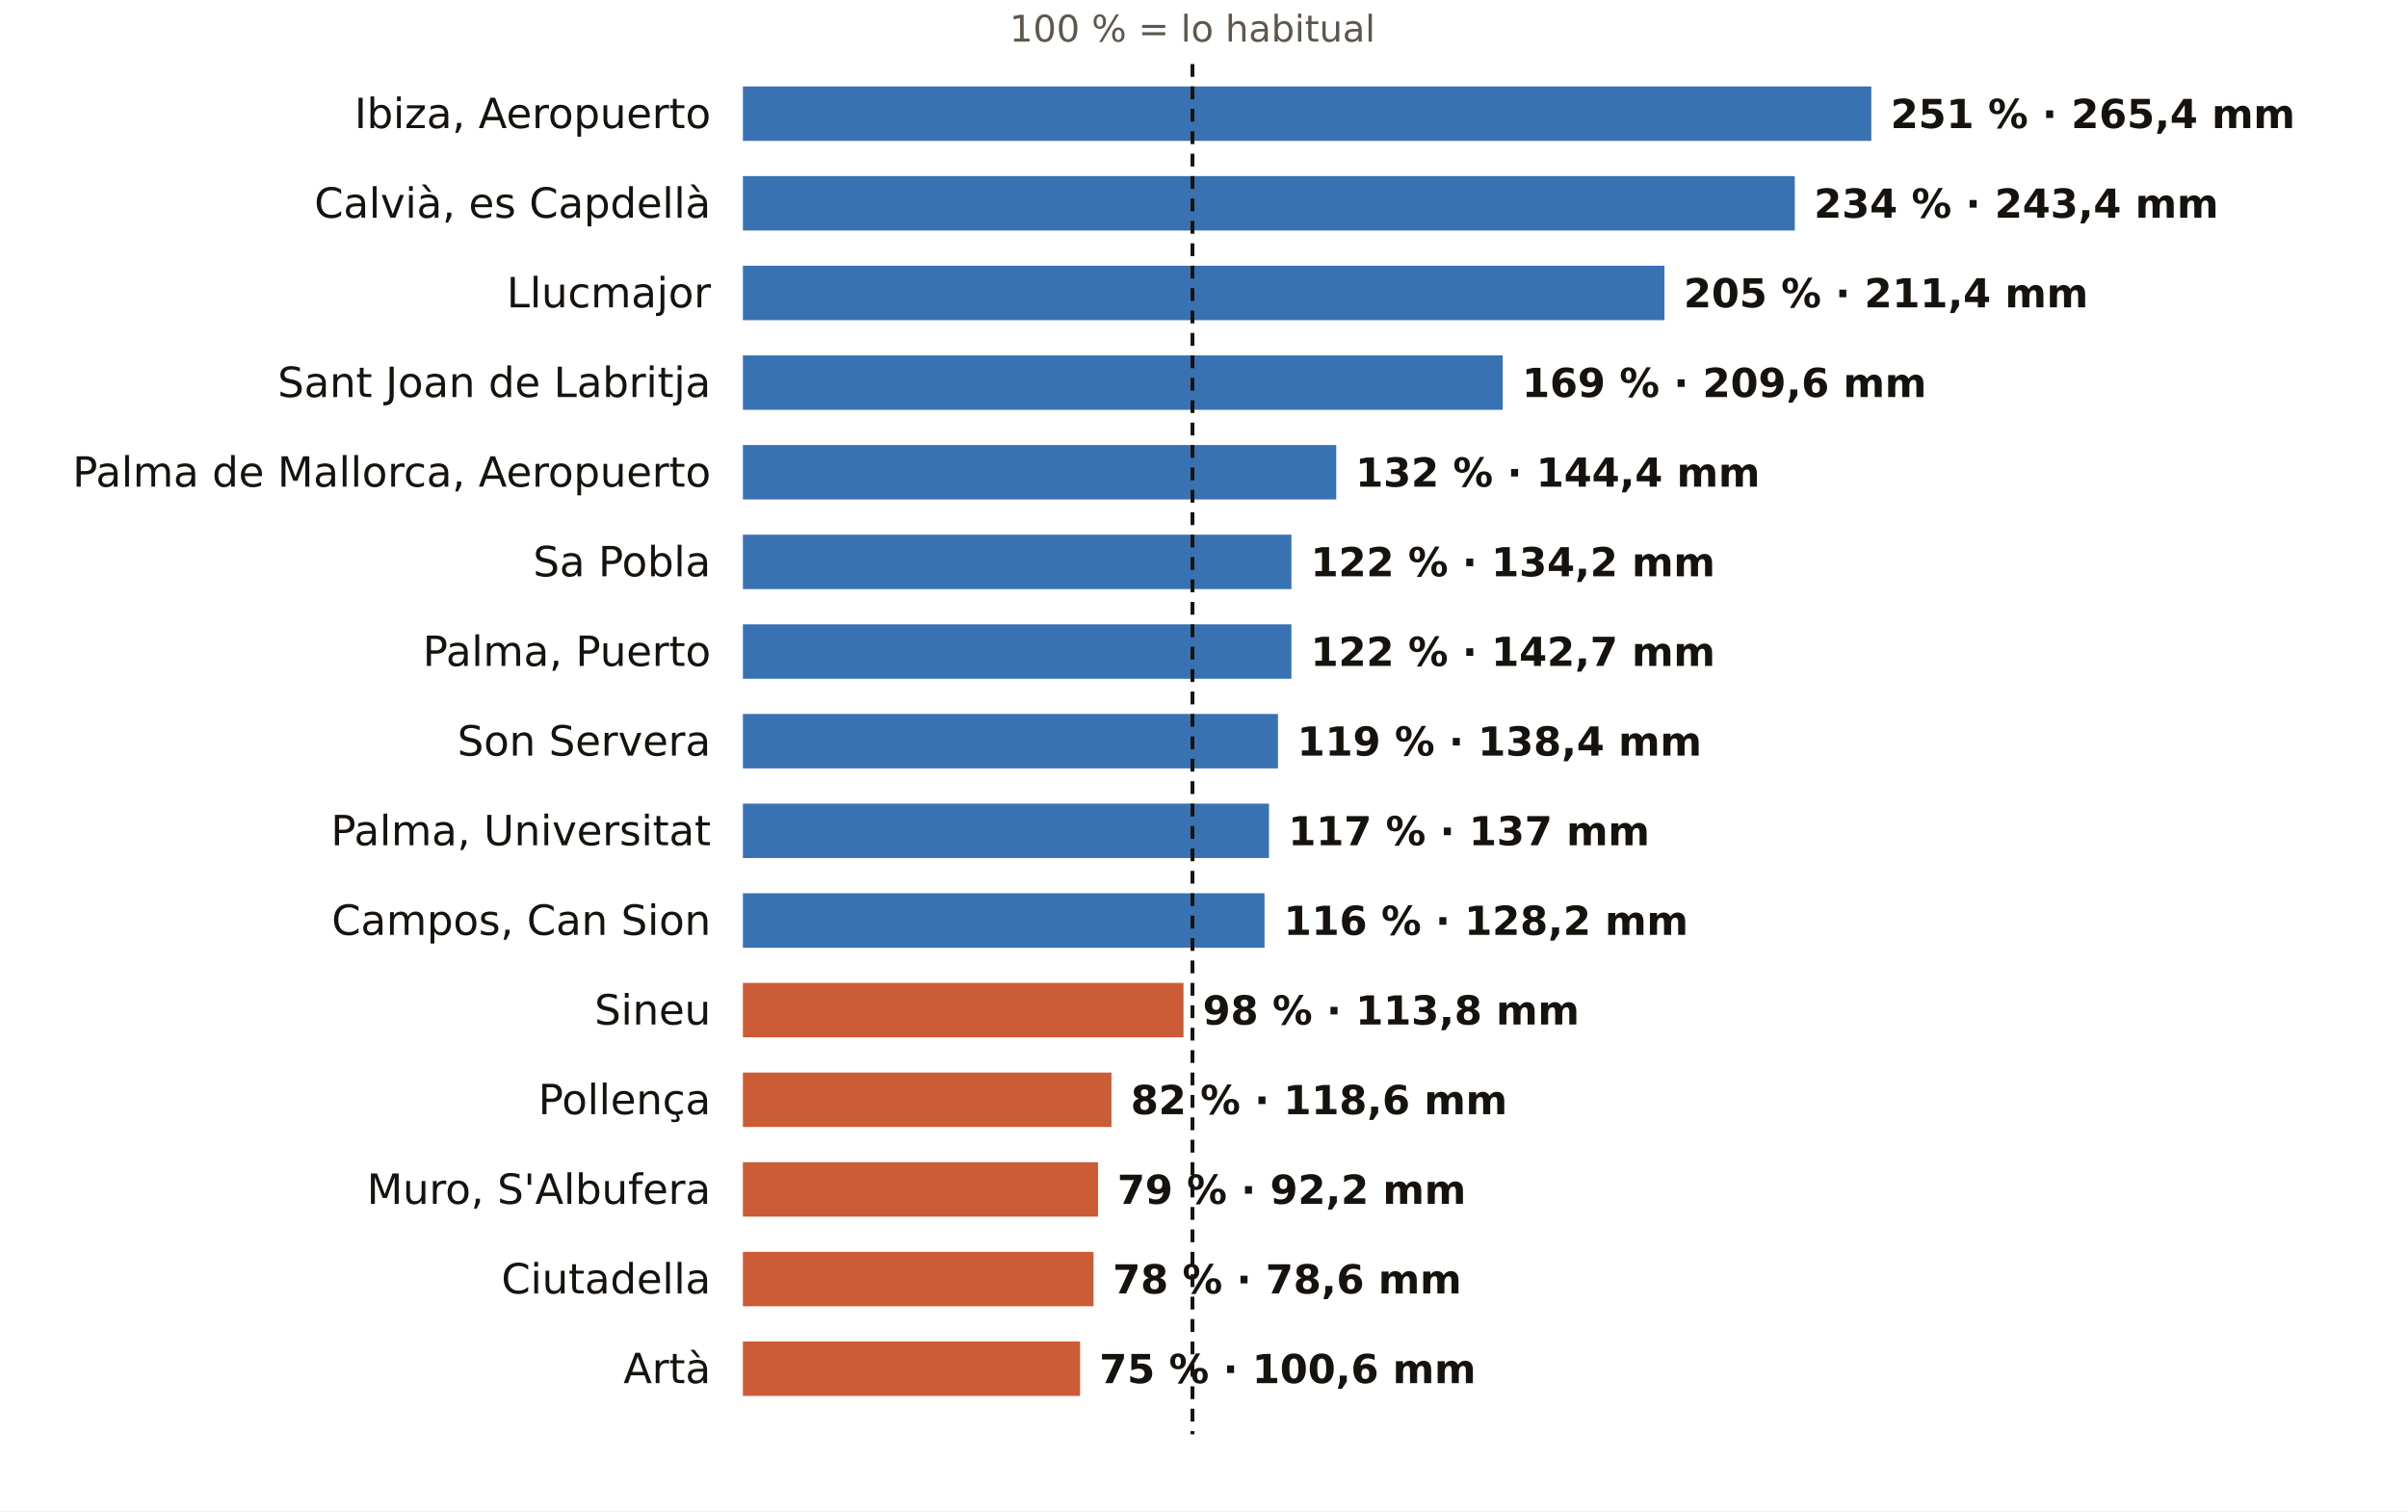
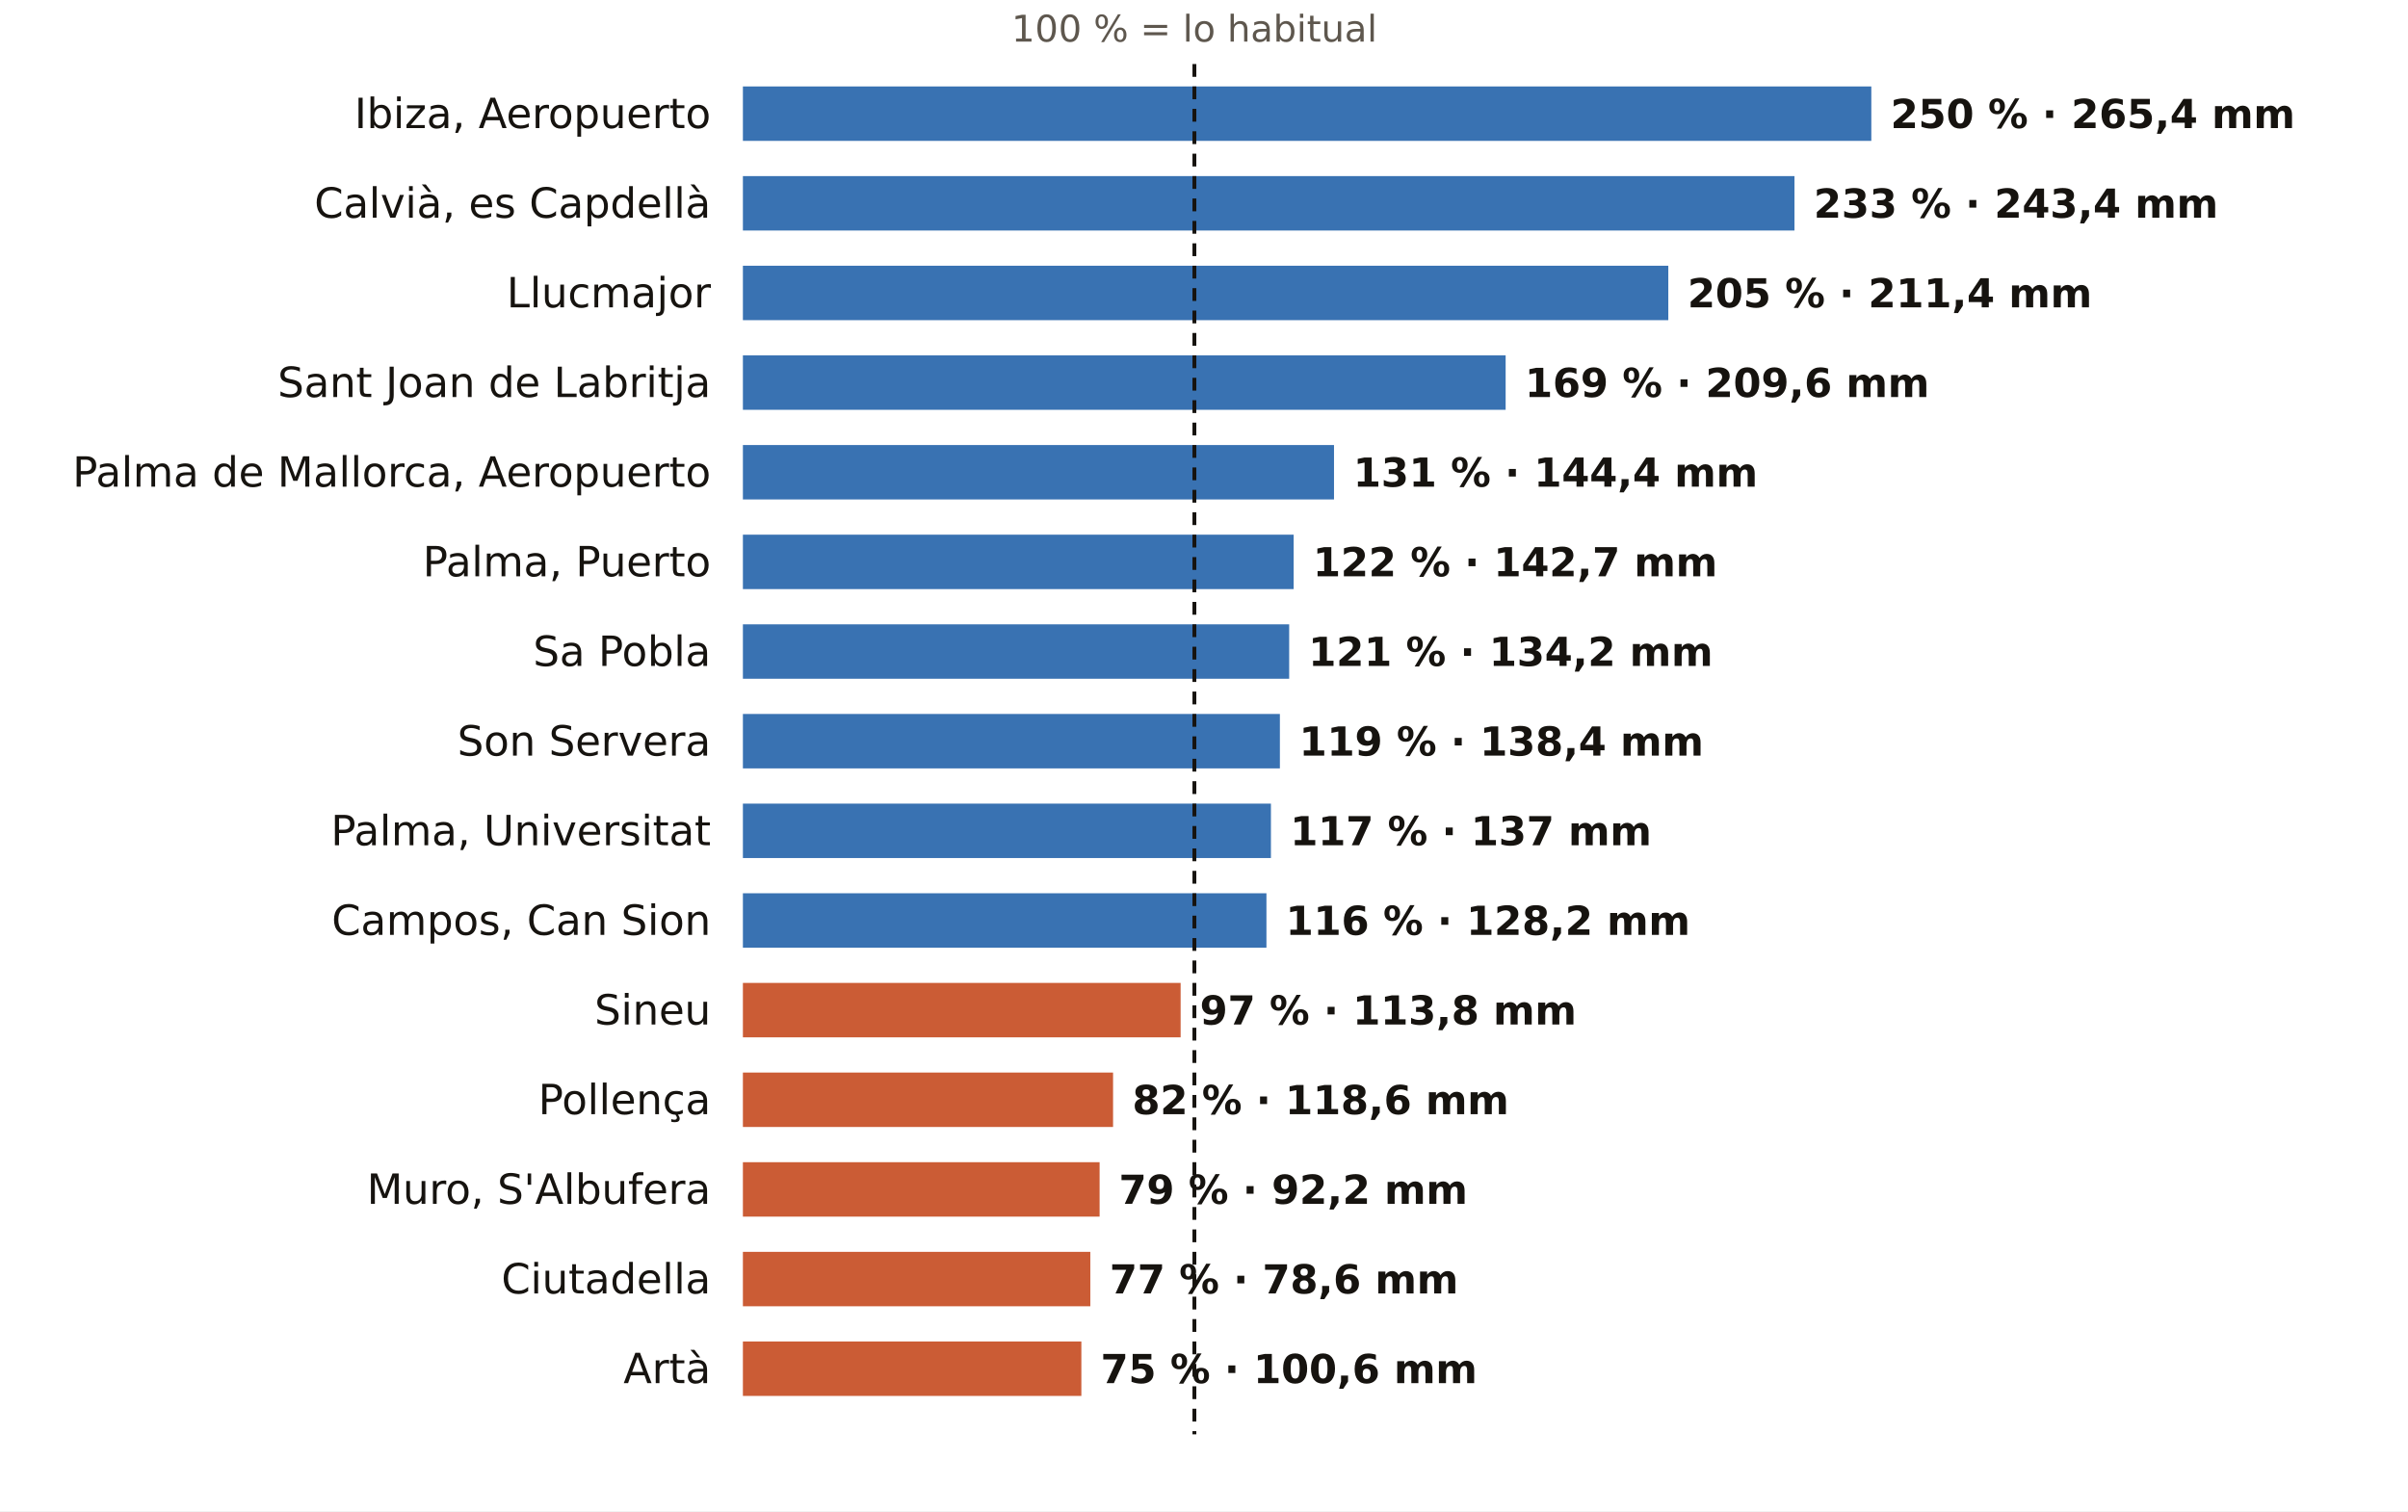
<svg xmlns="http://www.w3.org/2000/svg" viewBox="0 0 752 472" width="752" height="472" role="img" aria-label="El otoño en los pluviómetros de AEMET de Illes Balears: % de lo habitual">
  <rect width="752" height="472" fill="#FFFFFF" />
-   <text x="372.4" y="13.0" font-size="11.5" fill="#5E574E" text-anchor="middle" font-weight="400" font-family="Public Sans, DejaVu Sans, Arial, sans-serif">100 % = lo habitual</text>
+   <text x="373.0" y="13.0" font-size="11.5" fill="#5E574E" text-anchor="middle" font-weight="400" font-family="Public Sans, DejaVu Sans, Arial, sans-serif">100 % = lo habitual</text>
  <text x="222.0" y="40.0" font-size="13" fill="#16130F" text-anchor="end" font-weight="500" font-family="Public Sans, DejaVu Sans, Arial, sans-serif">Ibiza, Aeropuerto</text>
  <rect x="232" y="27" width="352.4" height="17" fill="#1F5FA8" opacity="0.88" />
-   <text x="590.4" y="40.0" font-size="12.5" fill="#16130F" text-anchor="start" font-weight="600" font-family="Public Sans, DejaVu Sans, Arial, sans-serif">251 % · 265,4 mm</text>
+   <text x="590.4" y="40.0" font-size="12.5" fill="#16130F" text-anchor="start" font-weight="600" font-family="Public Sans, DejaVu Sans, Arial, sans-serif">250 % · 265,4 mm</text>
  <text x="222.0" y="68.0" font-size="13" fill="#16130F" text-anchor="end" font-weight="500" font-family="Public Sans, DejaVu Sans, Arial, sans-serif">Calvià, es Capdellà</text>
-   <rect x="232" y="55" width="328.5" height="17" fill="#1F5FA8" opacity="0.88" />
-   <text x="566.5" y="68.0" font-size="12.5" fill="#16130F" text-anchor="start" font-weight="600" font-family="Public Sans, DejaVu Sans, Arial, sans-serif">234 % · 243,4 mm</text>
+   <rect x="232" y="55" width="328.4" height="17" fill="#1F5FA8" opacity="0.88" />
+   <text x="566.4" y="68.0" font-size="12.5" fill="#16130F" text-anchor="start" font-weight="600" font-family="Public Sans, DejaVu Sans, Arial, sans-serif">233 % · 243,4 mm</text>
  <text x="222.0" y="96.0" font-size="13" fill="#16130F" text-anchor="end" font-weight="500" font-family="Public Sans, DejaVu Sans, Arial, sans-serif">Llucmajor</text>
-   <rect x="232" y="83" width="287.8" height="17" fill="#1F5FA8" opacity="0.88" />
-   <text x="525.8" y="96.0" font-size="12.5" fill="#16130F" text-anchor="start" font-weight="600" font-family="Public Sans, DejaVu Sans, Arial, sans-serif">205 % · 211,4 mm</text>
+   <rect x="232" y="83" width="289.0" height="17" fill="#1F5FA8" opacity="0.88" />
+   <text x="527.0" y="96.0" font-size="12.5" fill="#16130F" text-anchor="start" font-weight="600" font-family="Public Sans, DejaVu Sans, Arial, sans-serif">205 % · 211,4 mm</text>
  <text x="222.0" y="124.0" font-size="13" fill="#16130F" text-anchor="end" font-weight="500" font-family="Public Sans, DejaVu Sans, Arial, sans-serif">Sant Joan de Labritja</text>
-   <rect x="232" y="111" width="237.3" height="17" fill="#1F5FA8" opacity="0.88" />
-   <text x="475.3" y="124.0" font-size="12.5" fill="#16130F" text-anchor="start" font-weight="600" font-family="Public Sans, DejaVu Sans, Arial, sans-serif">169 % · 209,6 mm</text>
+   <rect x="232" y="111" width="238.2" height="17" fill="#1F5FA8" opacity="0.88" />
+   <text x="476.2" y="124.0" font-size="12.5" fill="#16130F" text-anchor="start" font-weight="600" font-family="Public Sans, DejaVu Sans, Arial, sans-serif">169 % · 209,6 mm</text>
  <text x="222.0" y="152.0" font-size="13" fill="#16130F" text-anchor="end" font-weight="500" font-family="Public Sans, DejaVu Sans, Arial, sans-serif">Palma de Mallorca, Aeropuerto</text>
-   <rect x="232" y="139" width="185.3" height="17" fill="#1F5FA8" opacity="0.88" />
-   <text x="423.3" y="152.0" font-size="12.5" fill="#16130F" text-anchor="start" font-weight="600" font-family="Public Sans, DejaVu Sans, Arial, sans-serif">132 % · 144,4 mm</text>
-   <text x="222.0" y="180.0" font-size="13" fill="#16130F" text-anchor="end" font-weight="500" font-family="Public Sans, DejaVu Sans, Arial, sans-serif">Sa Pobla</text>
-   <rect x="232" y="167" width="171.3" height="17" fill="#1F5FA8" opacity="0.88" />
-   <text x="409.3" y="180.0" font-size="12.5" fill="#16130F" text-anchor="start" font-weight="600" font-family="Public Sans, DejaVu Sans, Arial, sans-serif">122 % · 134,2 mm</text>
-   <text x="222.0" y="208.0" font-size="13" fill="#16130F" text-anchor="end" font-weight="500" font-family="Public Sans, DejaVu Sans, Arial, sans-serif">Palma, Puerto</text>
-   <rect x="232" y="195" width="171.3" height="17" fill="#1F5FA8" opacity="0.88" />
-   <text x="409.3" y="208.0" font-size="12.5" fill="#16130F" text-anchor="start" font-weight="600" font-family="Public Sans, DejaVu Sans, Arial, sans-serif">122 % · 142,7 mm</text>
+   <rect x="232" y="139" width="184.6" height="17" fill="#1F5FA8" opacity="0.88" />
+   <text x="422.6" y="152.0" font-size="12.5" fill="#16130F" text-anchor="start" font-weight="600" font-family="Public Sans, DejaVu Sans, Arial, sans-serif">131 % · 144,4 mm</text>
+   <text x="222.0" y="180.0" font-size="13" fill="#16130F" text-anchor="end" font-weight="500" font-family="Public Sans, DejaVu Sans, Arial, sans-serif">Palma, Puerto</text>
+   <rect x="232" y="167" width="172.0" height="17" fill="#1F5FA8" opacity="0.88" />
+   <text x="410.0" y="180.0" font-size="12.5" fill="#16130F" text-anchor="start" font-weight="600" font-family="Public Sans, DejaVu Sans, Arial, sans-serif">122 % · 142,7 mm</text>
+   <text x="222.0" y="208.0" font-size="13" fill="#16130F" text-anchor="end" font-weight="500" font-family="Public Sans, DejaVu Sans, Arial, sans-serif">Sa Pobla</text>
+   <rect x="232" y="195" width="170.6" height="17" fill="#1F5FA8" opacity="0.88" />
+   <text x="408.6" y="208.0" font-size="12.5" fill="#16130F" text-anchor="start" font-weight="600" font-family="Public Sans, DejaVu Sans, Arial, sans-serif">121 % · 134,2 mm</text>
  <text x="222.0" y="236.0" font-size="13" fill="#16130F" text-anchor="end" font-weight="500" font-family="Public Sans, DejaVu Sans, Arial, sans-serif">Son Servera</text>
-   <rect x="232" y="223" width="167.1" height="17" fill="#1F5FA8" opacity="0.88" />
-   <text x="405.1" y="236.0" font-size="12.5" fill="#16130F" text-anchor="start" font-weight="600" font-family="Public Sans, DejaVu Sans, Arial, sans-serif">119 % · 138,4 mm</text>
+   <rect x="232" y="223" width="167.7" height="17" fill="#1F5FA8" opacity="0.88" />
+   <text x="405.7" y="236.0" font-size="12.5" fill="#16130F" text-anchor="start" font-weight="600" font-family="Public Sans, DejaVu Sans, Arial, sans-serif">119 % · 138,4 mm</text>
  <text x="222.0" y="264.0" font-size="13" fill="#16130F" text-anchor="end" font-weight="500" font-family="Public Sans, DejaVu Sans, Arial, sans-serif">Palma, Universitat</text>
-   <rect x="232" y="251" width="164.3" height="17" fill="#1F5FA8" opacity="0.88" />
-   <text x="402.3" y="264.0" font-size="12.5" fill="#16130F" text-anchor="start" font-weight="600" font-family="Public Sans, DejaVu Sans, Arial, sans-serif">117 % · 137 mm</text>
+   <rect x="232" y="251" width="164.9" height="17" fill="#1F5FA8" opacity="0.88" />
+   <text x="402.9" y="264.0" font-size="12.5" fill="#16130F" text-anchor="start" font-weight="600" font-family="Public Sans, DejaVu Sans, Arial, sans-serif">117 % · 137 mm</text>
  <text x="222.0" y="292.0" font-size="13" fill="#16130F" text-anchor="end" font-weight="500" font-family="Public Sans, DejaVu Sans, Arial, sans-serif">Campos, Can Sion</text>
-   <rect x="232" y="279" width="162.9" height="17" fill="#1F5FA8" opacity="0.88" />
-   <text x="400.9" y="292.0" font-size="12.5" fill="#16130F" text-anchor="start" font-weight="600" font-family="Public Sans, DejaVu Sans, Arial, sans-serif">116 % · 128,2 mm</text>
+   <rect x="232" y="279" width="163.5" height="17" fill="#1F5FA8" opacity="0.88" />
+   <text x="401.5" y="292.0" font-size="12.5" fill="#16130F" text-anchor="start" font-weight="600" font-family="Public Sans, DejaVu Sans, Arial, sans-serif">116 % · 128,2 mm</text>
  <text x="222.0" y="320.0" font-size="13" fill="#16130F" text-anchor="end" font-weight="500" font-family="Public Sans, DejaVu Sans, Arial, sans-serif">Sineu</text>
-   <rect x="232" y="307" width="137.6" height="17" fill="#C4461A" opacity="0.88" />
-   <text x="375.6" y="320.0" font-size="12.5" fill="#16130F" text-anchor="start" font-weight="600" font-family="Public Sans, DejaVu Sans, Arial, sans-serif">98 % · 113,8 mm</text>
+   <rect x="232" y="307" width="136.7" height="17" fill="#C4461A" opacity="0.88" />
+   <text x="374.7" y="320.0" font-size="12.5" fill="#16130F" text-anchor="start" font-weight="600" font-family="Public Sans, DejaVu Sans, Arial, sans-serif">97 % · 113,8 mm</text>
  <text x="222.0" y="348.0" font-size="13" fill="#16130F" text-anchor="end" font-weight="500" font-family="Public Sans, DejaVu Sans, Arial, sans-serif">Pollença</text>
-   <rect x="232" y="335" width="115.1" height="17" fill="#C4461A" opacity="0.88" />
-   <text x="353.1" y="348.0" font-size="12.5" fill="#16130F" text-anchor="start" font-weight="600" font-family="Public Sans, DejaVu Sans, Arial, sans-serif">82 % · 118,6 mm</text>
+   <rect x="232" y="335" width="115.6" height="17" fill="#C4461A" opacity="0.88" />
+   <text x="353.6" y="348.0" font-size="12.5" fill="#16130F" text-anchor="start" font-weight="600" font-family="Public Sans, DejaVu Sans, Arial, sans-serif">82 % · 118,6 mm</text>
  <text x="222.0" y="376.0" font-size="13" fill="#16130F" text-anchor="end" font-weight="500" font-family="Public Sans, DejaVu Sans, Arial, sans-serif">Muro, S'Albufera</text>
-   <rect x="232" y="363" width="110.9" height="17" fill="#C4461A" opacity="0.88" />
-   <text x="348.9" y="376.0" font-size="12.5" fill="#16130F" text-anchor="start" font-weight="600" font-family="Public Sans, DejaVu Sans, Arial, sans-serif">79 % · 92,2 mm</text>
+   <rect x="232" y="363" width="111.4" height="17" fill="#C4461A" opacity="0.88" />
+   <text x="349.4" y="376.0" font-size="12.5" fill="#16130F" text-anchor="start" font-weight="600" font-family="Public Sans, DejaVu Sans, Arial, sans-serif">79 % · 92,2 mm</text>
  <text x="222.0" y="404.0" font-size="13" fill="#16130F" text-anchor="end" font-weight="500" font-family="Public Sans, DejaVu Sans, Arial, sans-serif">Ciutadella</text>
-   <rect x="232" y="391" width="109.5" height="17" fill="#C4461A" opacity="0.88" />
-   <text x="347.5" y="404.0" font-size="12.5" fill="#16130F" text-anchor="start" font-weight="600" font-family="Public Sans, DejaVu Sans, Arial, sans-serif">78 % · 78,6 mm</text>
+   <rect x="232" y="391" width="108.5" height="17" fill="#C4461A" opacity="0.88" />
+   <text x="346.5" y="404.0" font-size="12.5" fill="#16130F" text-anchor="start" font-weight="600" font-family="Public Sans, DejaVu Sans, Arial, sans-serif">77 % · 78,6 mm</text>
  <text x="222.0" y="432.0" font-size="13" fill="#16130F" text-anchor="end" font-weight="500" font-family="Public Sans, DejaVu Sans, Arial, sans-serif">Artà</text>
-   <rect x="232" y="419" width="105.3" height="17" fill="#C4461A" opacity="0.88" />
-   <text x="343.3" y="432.0" font-size="12.5" fill="#16130F" text-anchor="start" font-weight="600" font-family="Public Sans, DejaVu Sans, Arial, sans-serif">75 % · 100,6 mm</text>
-   <line x1="372.4" x2="372.4" y1="20" y2="448" stroke="#16130F" stroke-width="1.2" stroke-dasharray="4 3" />
+   <rect x="232" y="419" width="105.7" height="17" fill="#C4461A" opacity="0.88" />
+   <text x="343.7" y="432.0" font-size="12.5" fill="#16130F" text-anchor="start" font-weight="600" font-family="Public Sans, DejaVu Sans, Arial, sans-serif">75 % · 100,6 mm</text>
+   <line x1="373.0" x2="373.0" y1="20" y2="448" stroke="#16130F" stroke-width="1.2" stroke-dasharray="4 3" />
</svg>
